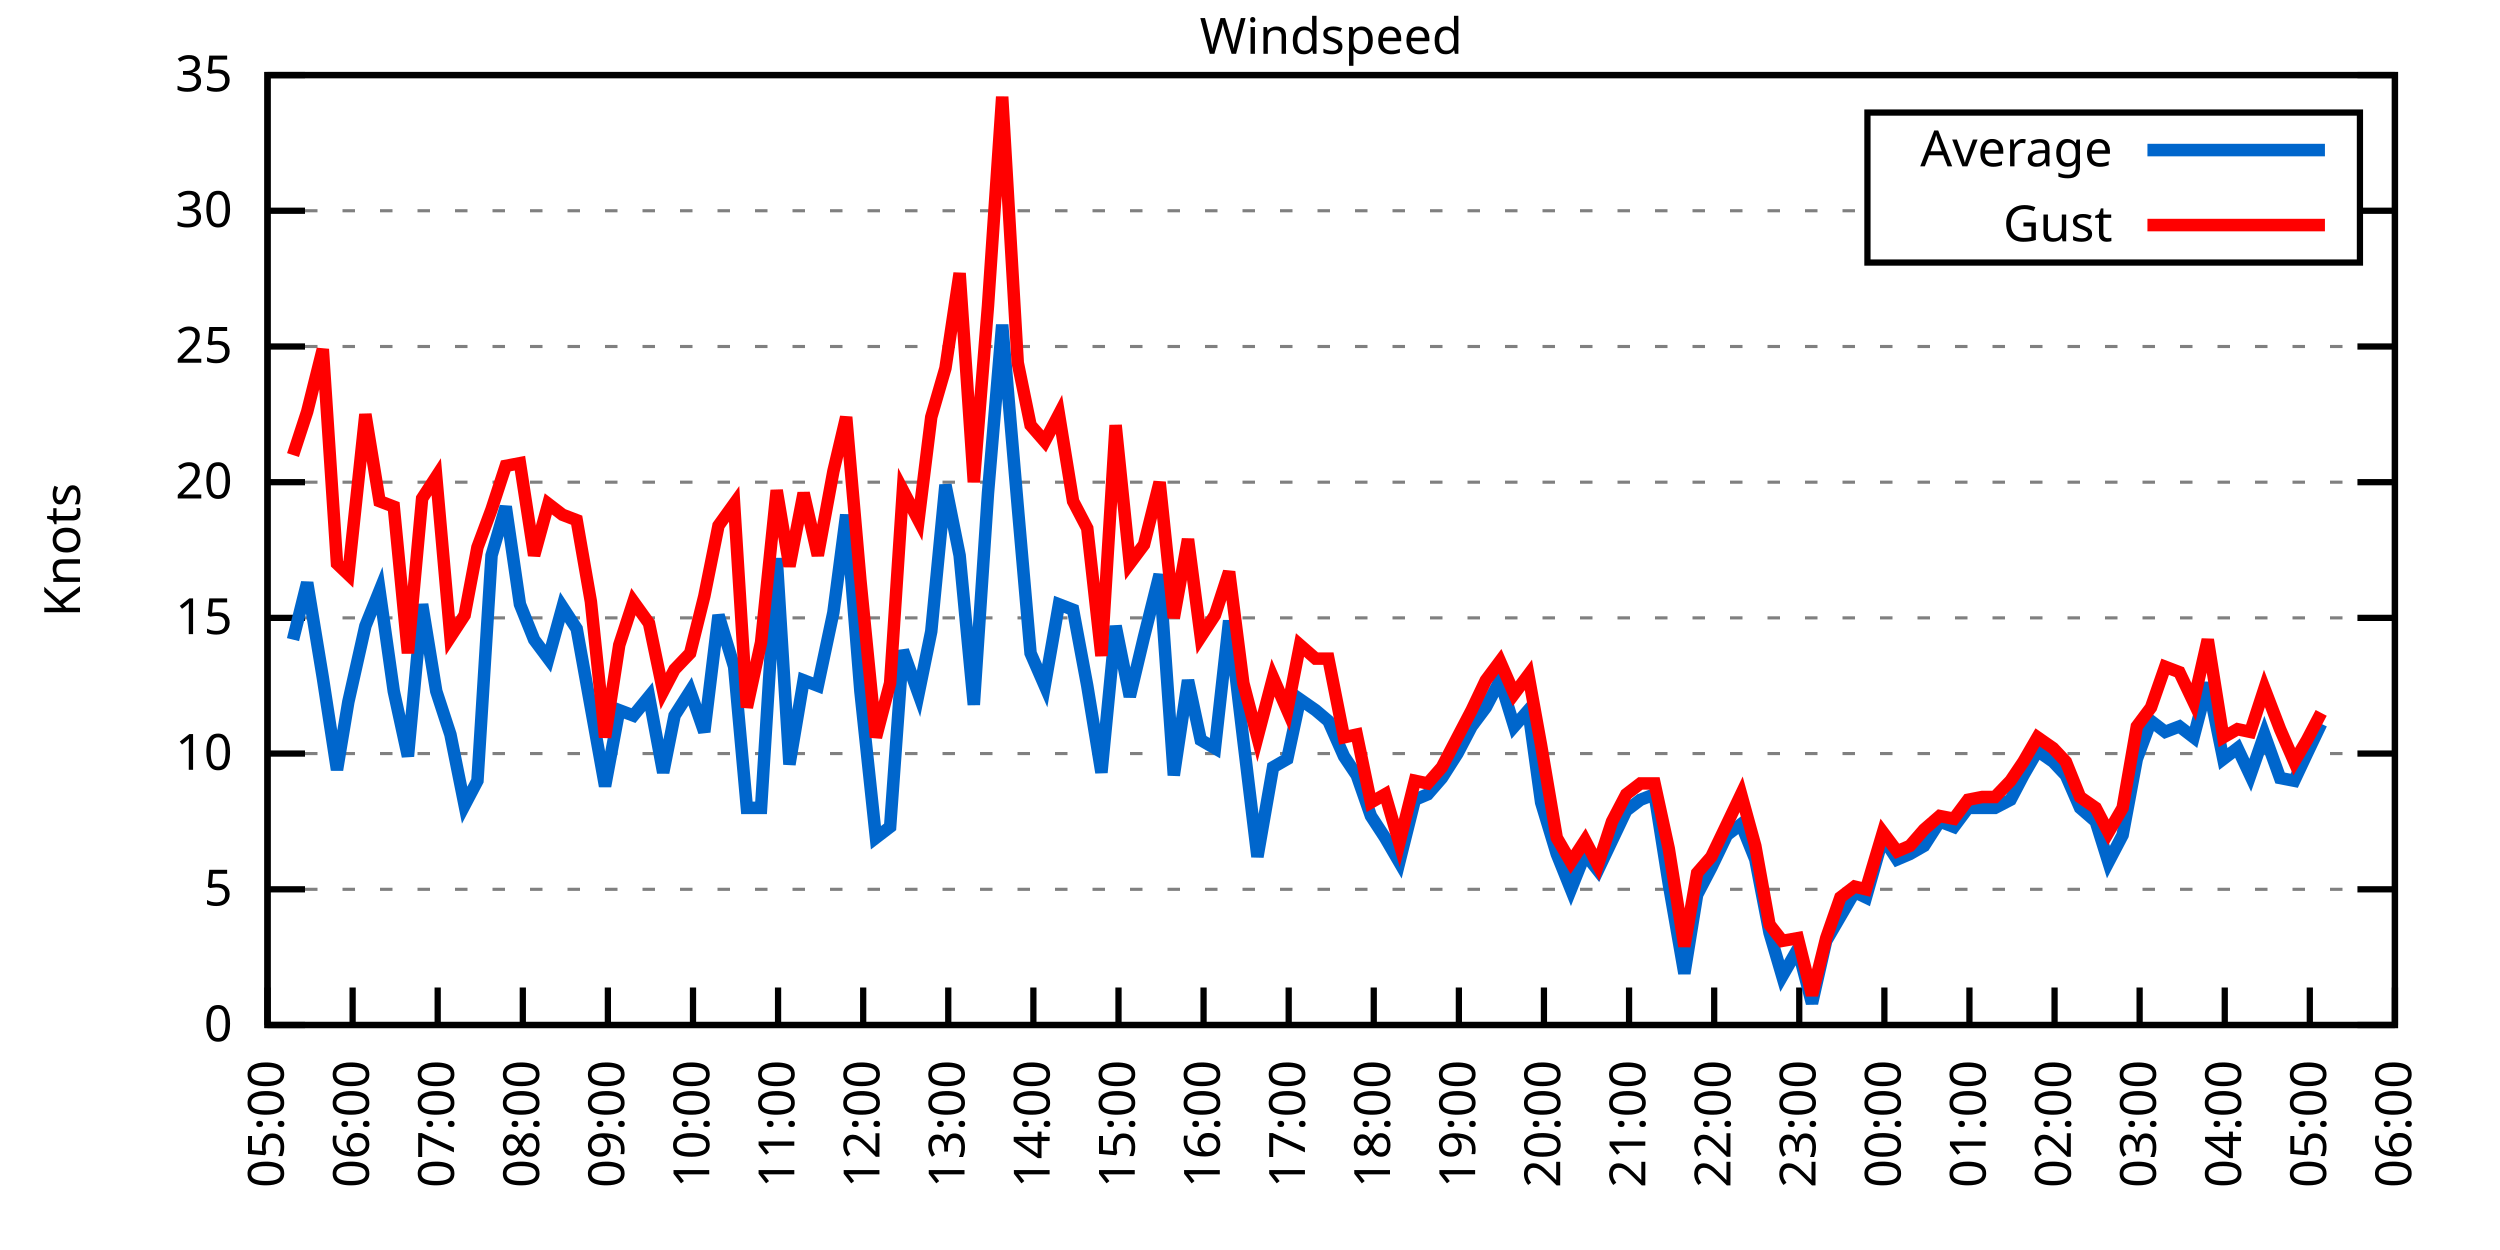
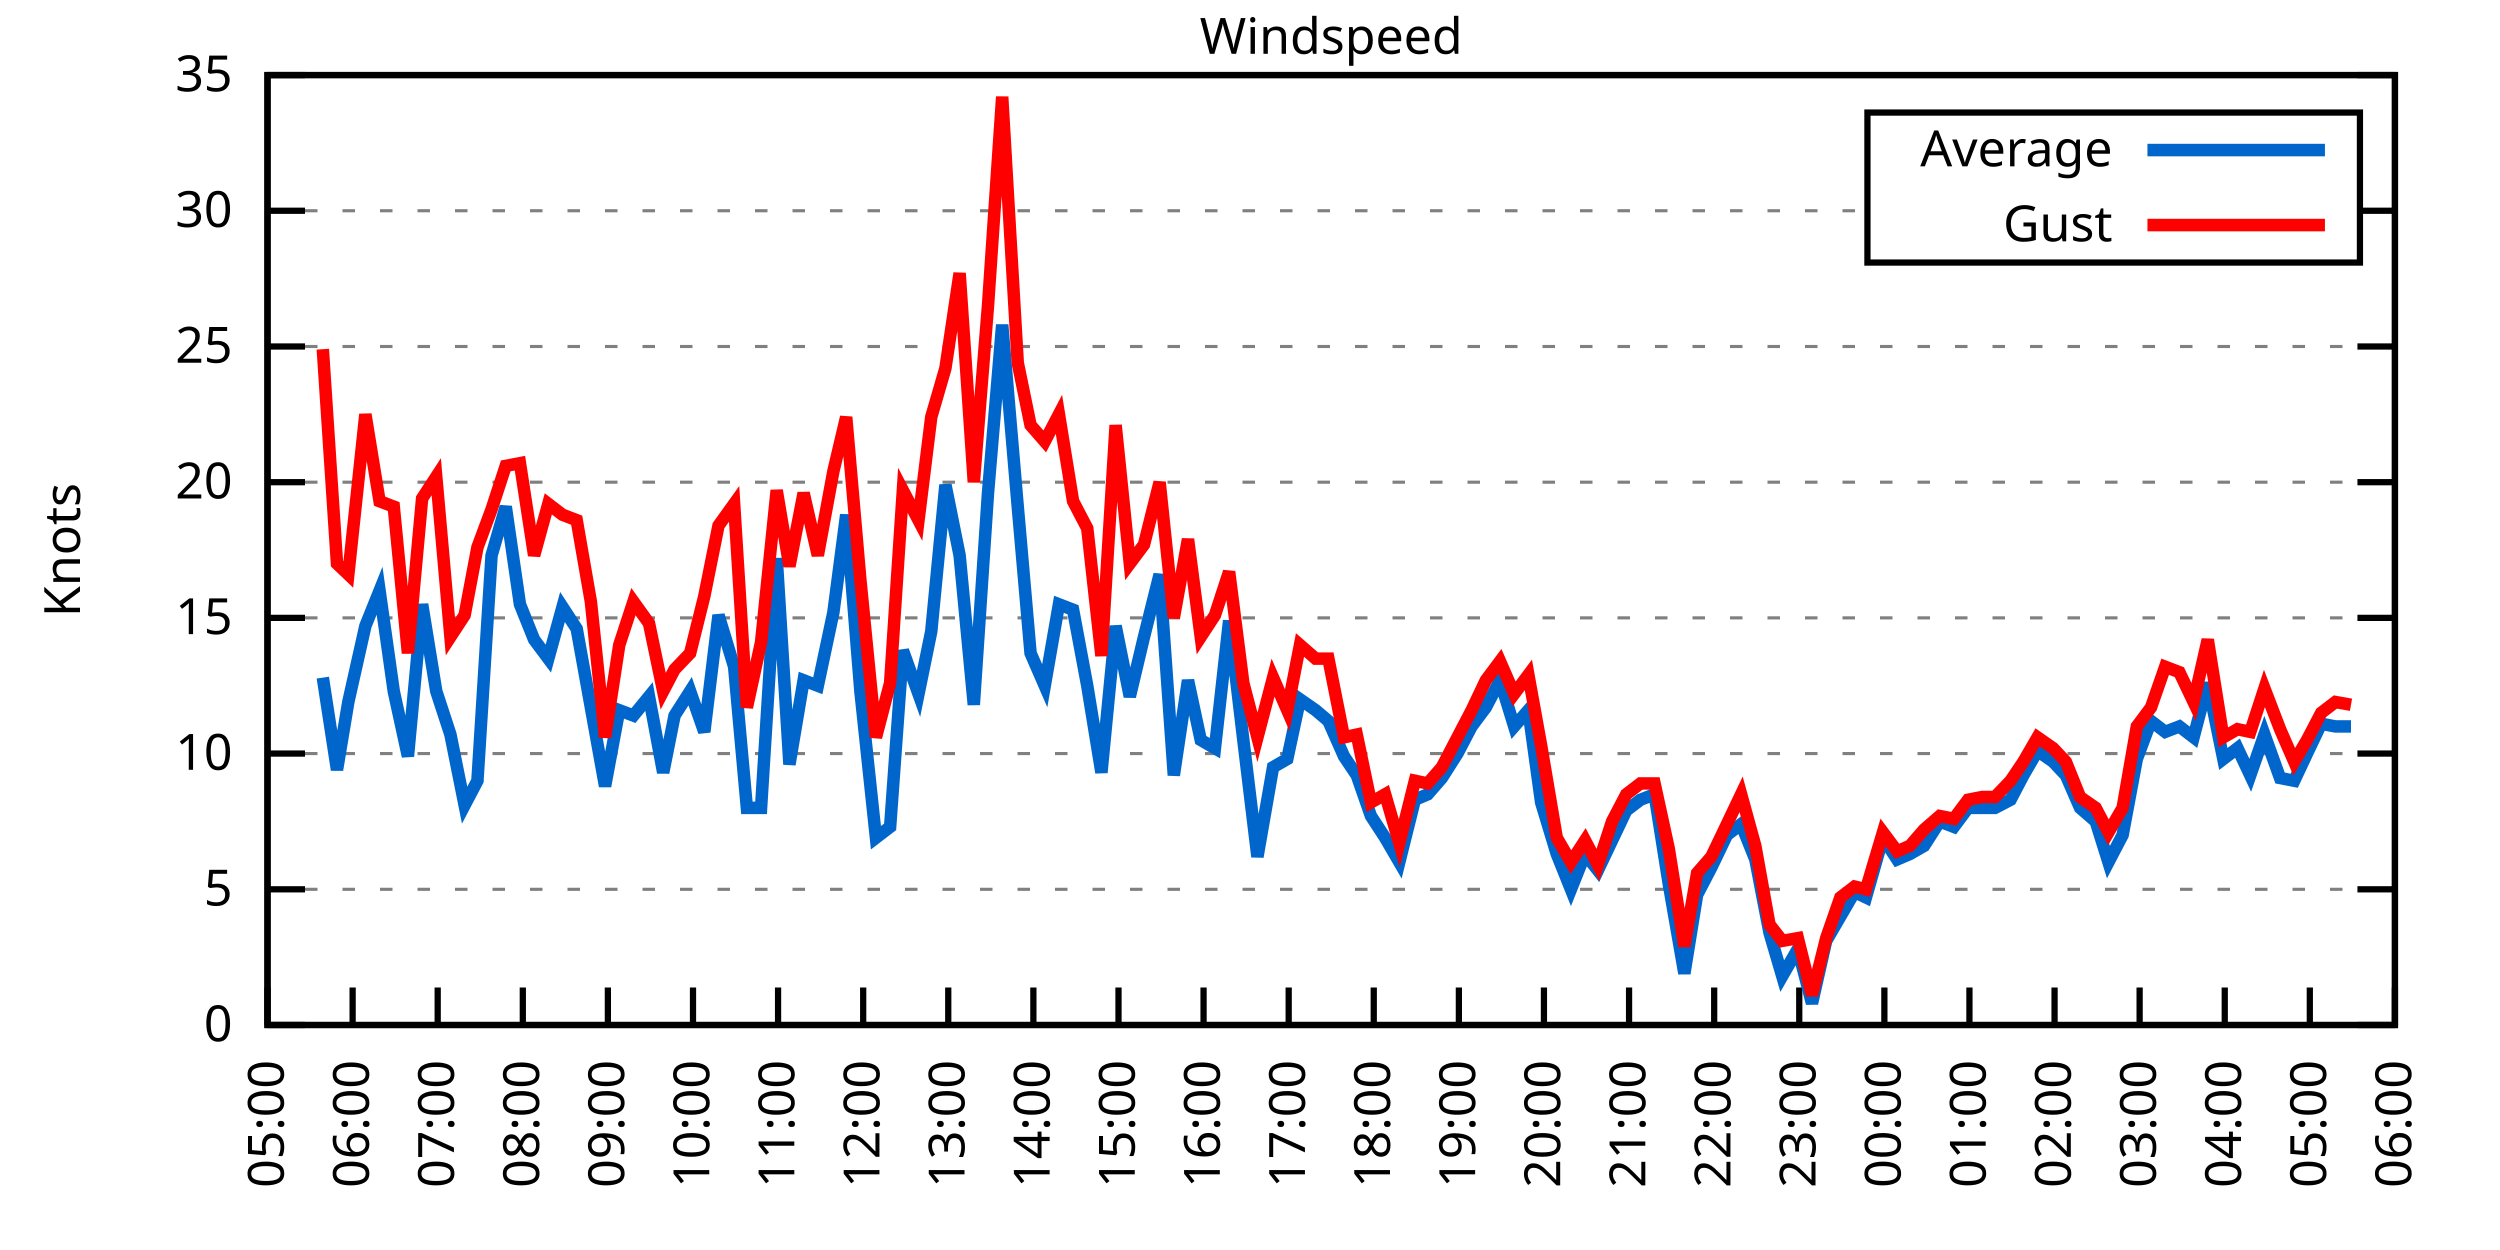
<svg xmlns="http://www.w3.org/2000/svg" xmlns:xlink="http://www.w3.org/1999/xlink" width="400" height="200" viewBox="0 0 400 200">
  <g id="gnuplot_canvas">
    <rect x="0" y="0" width="400" height="200" fill="none" />
    <defs>
      <circle id="gpDot" r="0.5" stroke-width="0.5" stroke="currentColor" />
      <path id="gpPt0" stroke-width="0.333" stroke="currentColor" d="M-1,0 h2 M0,-1 v2" />
      <path id="gpPt1" stroke-width="0.333" stroke="currentColor" d="M-1,-1 L1,1 M1,-1 L-1,1" />
      <path id="gpPt2" stroke-width="0.333" stroke="currentColor" d="M-1,0 L1,0 M0,-1 L0,1 M-1,-1 L1,1 M-1,1 L1,-1" />
      <rect id="gpPt3" stroke-width="0.333" stroke="currentColor" x="-1" y="-1" width="2" height="2" />
      <rect id="gpPt4" stroke-width="0.333" stroke="currentColor" fill="currentColor" x="-1" y="-1" width="2" height="2" />
      <circle id="gpPt5" stroke-width="0.333" stroke="currentColor" cx="0" cy="0" r="1" />
      <use xlink:href="#gpPt5" id="gpPt6" fill="currentColor" stroke="none" />
      <path id="gpPt7" stroke-width="0.333" stroke="currentColor" d="M0,-1.33 L-1.33,0.67 L1.33,0.67 z" />
      <use xlink:href="#gpPt7" id="gpPt8" fill="currentColor" stroke="none" />
      <use xlink:href="#gpPt7" id="gpPt9" stroke="currentColor" transform="rotate(180)" />
      <use xlink:href="#gpPt9" id="gpPt10" fill="currentColor" stroke="none" />
      <use xlink:href="#gpPt3" id="gpPt11" stroke="currentColor" transform="rotate(45)" />
      <use xlink:href="#gpPt11" id="gpPt12" fill="currentColor" stroke="none" />
      <path id="gpPt13" stroke-width="0.333" stroke="currentColor" d="M0,1.330 L1.265,0.411 L0.782,-1.067 L-0.782,-1.076 L-1.265,0.411 z" />
      <use xlink:href="#gpPt13" id="gpPt14" fill="currentColor" stroke="none" />
      <filter id="textbox" filterUnits="objectBoundingBox" x="0" y="0" height="1" width="1">
        <feFlood flood-color="white" flood-opacity="1" result="bgnd" />
        <feComposite in="SourceGraphic" in2="bgnd" operator="atop" />
      </filter>
      <filter id="greybox" filterUnits="objectBoundingBox" x="0" y="0" height="1" width="1">
        <feFlood flood-color="lightgrey" flood-opacity="1" result="grey" />
        <feComposite in="SourceGraphic" in2="grey" operator="atop" />
      </filter>
    </defs>
    <g fill="none" color="white" stroke="currentColor" stroke-width="1.00" stroke-linecap="butt" stroke-linejoin="miter">
</g>
    <g fill="none" color="black" stroke="currentColor" stroke-width="1.00" stroke-linecap="butt" stroke-linejoin="miter">
      <g stroke="none" shape-rendering="crispEdges">
        <polygon fill="rgb(255, 255, 255)" points="42.80,164.00 383.18,164.00 383.18,12.02 42.80,12.02 " />
      </g>
    </g>
    <g fill="none" color="black" stroke="currentColor" stroke-width="1.00" stroke-linecap="butt" stroke-linejoin="miter">
</g>
    <g fill="none" color="black" stroke="black" stroke-width="0.50" stroke-linecap="butt" stroke-linejoin="miter">
</g>
    <g fill="none" color="gray" stroke="currentColor" stroke-width="0.50" stroke-linecap="butt" stroke-linejoin="miter">
      <path stroke="gray" stroke-dasharray="2,4" class="gridline" d="M42.80,164.00 L383.19,164.00  " />
    </g>
    <g fill="none" color="gray" stroke="gray" stroke-width="1.00" stroke-linecap="butt" stroke-linejoin="miter">
</g>
    <g fill="none" color="black" stroke="currentColor" stroke-width="1.00" stroke-linecap="butt" stroke-linejoin="miter">
      <path stroke="black" d="M42.80,164.00 L48.80,164.00 M383.19,164.00 L377.19,164.00  " />
      <g transform="translate(37.20,166.60)" stroke="none" fill="black" font-family="Sans" font-size="8.00" text-anchor="end">
        <text>
          <tspan font-family="Sans"> 0</tspan>
        </text>
      </g>
    </g>
    <g fill="none" color="black" stroke="currentColor" stroke-width="1.00" stroke-linecap="butt" stroke-linejoin="miter">
</g>
    <g fill="none" color="black" stroke="black" stroke-width="0.50" stroke-linecap="butt" stroke-linejoin="miter">
</g>
    <g fill="none" color="gray" stroke="currentColor" stroke-width="0.50" stroke-linecap="butt" stroke-linejoin="miter">
      <path stroke="gray" stroke-dasharray="2,4" class="gridline" d="M42.80,142.29 L383.19,142.29  " />
    </g>
    <g fill="none" color="gray" stroke="gray" stroke-width="1.00" stroke-linecap="butt" stroke-linejoin="miter">
</g>
    <g fill="none" color="black" stroke="currentColor" stroke-width="1.00" stroke-linecap="butt" stroke-linejoin="miter">
      <path stroke="black" d="M42.80,142.29 L48.80,142.29 M383.19,142.29 L377.19,142.29  " />
      <g transform="translate(37.20,144.89)" stroke="none" fill="black" font-family="Sans" font-size="8.00" text-anchor="end">
        <text>
          <tspan font-family="Sans"> 5</tspan>
        </text>
      </g>
    </g>
    <g fill="none" color="black" stroke="currentColor" stroke-width="1.00" stroke-linecap="butt" stroke-linejoin="miter">
</g>
    <g fill="none" color="black" stroke="black" stroke-width="0.50" stroke-linecap="butt" stroke-linejoin="miter">
</g>
    <g fill="none" color="gray" stroke="currentColor" stroke-width="0.50" stroke-linecap="butt" stroke-linejoin="miter">
      <path stroke="gray" stroke-dasharray="2,4" class="gridline" d="M42.80,120.57 L383.19,120.57  " />
    </g>
    <g fill="none" color="gray" stroke="gray" stroke-width="1.00" stroke-linecap="butt" stroke-linejoin="miter">
</g>
    <g fill="none" color="black" stroke="currentColor" stroke-width="1.00" stroke-linecap="butt" stroke-linejoin="miter">
      <path stroke="black" d="M42.80,120.57 L48.80,120.57 M383.19,120.57 L377.19,120.57  " />
      <g transform="translate(37.20,123.17)" stroke="none" fill="black" font-family="Sans" font-size="8.00" text-anchor="end">
        <text>
          <tspan font-family="Sans"> 10</tspan>
        </text>
      </g>
    </g>
    <g fill="none" color="black" stroke="currentColor" stroke-width="1.00" stroke-linecap="butt" stroke-linejoin="miter">
</g>
    <g fill="none" color="black" stroke="black" stroke-width="0.50" stroke-linecap="butt" stroke-linejoin="miter">
</g>
    <g fill="none" color="gray" stroke="currentColor" stroke-width="0.50" stroke-linecap="butt" stroke-linejoin="miter">
      <path stroke="gray" stroke-dasharray="2,4" class="gridline" d="M42.80,98.86 L383.19,98.86  " />
    </g>
    <g fill="none" color="gray" stroke="gray" stroke-width="1.00" stroke-linecap="butt" stroke-linejoin="miter">
</g>
    <g fill="none" color="black" stroke="currentColor" stroke-width="1.00" stroke-linecap="butt" stroke-linejoin="miter">
      <path stroke="black" d="M42.80,98.86 L48.80,98.86 M383.19,98.86 L377.19,98.86  " />
      <g transform="translate(37.20,101.46)" stroke="none" fill="black" font-family="Sans" font-size="8.00" text-anchor="end">
        <text>
          <tspan font-family="Sans"> 15</tspan>
        </text>
      </g>
    </g>
    <g fill="none" color="black" stroke="currentColor" stroke-width="1.00" stroke-linecap="butt" stroke-linejoin="miter">
</g>
    <g fill="none" color="black" stroke="black" stroke-width="0.50" stroke-linecap="butt" stroke-linejoin="miter">
</g>
    <g fill="none" color="gray" stroke="currentColor" stroke-width="0.50" stroke-linecap="butt" stroke-linejoin="miter">
      <path stroke="gray" stroke-dasharray="2,4" class="gridline" d="M42.80,77.15 L383.19,77.15  " />
    </g>
    <g fill="none" color="gray" stroke="gray" stroke-width="1.00" stroke-linecap="butt" stroke-linejoin="miter">
</g>
    <g fill="none" color="black" stroke="currentColor" stroke-width="1.00" stroke-linecap="butt" stroke-linejoin="miter">
      <path stroke="black" d="M42.80,77.15 L48.80,77.15 M383.19,77.15 L377.19,77.15  " />
      <g transform="translate(37.20,79.75)" stroke="none" fill="black" font-family="Sans" font-size="8.00" text-anchor="end">
        <text>
          <tspan font-family="Sans"> 20</tspan>
        </text>
      </g>
    </g>
    <g fill="none" color="black" stroke="currentColor" stroke-width="1.00" stroke-linecap="butt" stroke-linejoin="miter">
</g>
    <g fill="none" color="black" stroke="black" stroke-width="0.50" stroke-linecap="butt" stroke-linejoin="miter">
</g>
    <g fill="none" color="gray" stroke="currentColor" stroke-width="0.50" stroke-linecap="butt" stroke-linejoin="miter">
      <path stroke="gray" stroke-dasharray="2,4" class="gridline" d="M42.80,55.44 L383.19,55.44  " />
    </g>
    <g fill="none" color="gray" stroke="gray" stroke-width="1.00" stroke-linecap="butt" stroke-linejoin="miter">
</g>
    <g fill="none" color="black" stroke="currentColor" stroke-width="1.00" stroke-linecap="butt" stroke-linejoin="miter">
      <path stroke="black" d="M42.80,55.44 L48.80,55.44 M383.19,55.44 L377.19,55.44  " />
      <g transform="translate(37.20,58.04)" stroke="none" fill="black" font-family="Sans" font-size="8.00" text-anchor="end">
        <text>
          <tspan font-family="Sans"> 25</tspan>
        </text>
      </g>
    </g>
    <g fill="none" color="black" stroke="currentColor" stroke-width="1.00" stroke-linecap="butt" stroke-linejoin="miter">
</g>
    <g fill="none" color="black" stroke="black" stroke-width="0.50" stroke-linecap="butt" stroke-linejoin="miter">
</g>
    <g fill="none" color="gray" stroke="currentColor" stroke-width="0.50" stroke-linecap="butt" stroke-linejoin="miter">
      <path stroke="gray" stroke-dasharray="2,4" class="gridline" d="M42.80,33.72 L298.79,33.72 M377.59,33.72 L383.19,33.72  " />
    </g>
    <g fill="none" color="gray" stroke="gray" stroke-width="1.00" stroke-linecap="butt" stroke-linejoin="miter">
</g>
    <g fill="none" color="black" stroke="currentColor" stroke-width="1.00" stroke-linecap="butt" stroke-linejoin="miter">
      <path stroke="black" d="M42.80,33.72 L48.80,33.72 M383.19,33.72 L377.19,33.72  " />
      <g transform="translate(37.20,36.32)" stroke="none" fill="black" font-family="Sans" font-size="8.00" text-anchor="end">
        <text>
          <tspan font-family="Sans"> 30</tspan>
        </text>
      </g>
    </g>
    <g fill="none" color="black" stroke="currentColor" stroke-width="1.00" stroke-linecap="butt" stroke-linejoin="miter">
</g>
    <g fill="none" color="black" stroke="black" stroke-width="0.50" stroke-linecap="butt" stroke-linejoin="miter">
</g>
    <g fill="none" color="gray" stroke="currentColor" stroke-width="0.50" stroke-linecap="butt" stroke-linejoin="miter">
      <path stroke="gray" stroke-dasharray="2,4" class="gridline" d="M42.80,12.01 L383.19,12.01  " />
    </g>
    <g fill="none" color="gray" stroke="gray" stroke-width="1.00" stroke-linecap="butt" stroke-linejoin="miter">
</g>
    <g fill="none" color="black" stroke="currentColor" stroke-width="1.00" stroke-linecap="butt" stroke-linejoin="miter">
      <path stroke="black" d="M42.80,12.01 L48.80,12.01 M383.19,12.01 L377.19,12.01  " />
      <g transform="translate(37.20,14.61)" stroke="none" fill="black" font-family="Sans" font-size="8.00" text-anchor="end">
        <text>
          <tspan font-family="Sans"> 35</tspan>
        </text>
      </g>
    </g>
    <g fill="none" color="black" stroke="currentColor" stroke-width="1.00" stroke-linecap="butt" stroke-linejoin="miter">
      <path stroke="black" d="M42.80,164.00 L42.80,158.00  " />
      <g transform="translate(45.40,169.60) rotate(270.00)" stroke="none" fill="black" font-family="Sans" font-size="8.00" text-anchor="end">
        <text>
          <tspan font-family="Sans">05:00</tspan>
        </text>
      </g>
    </g>
    <g fill="none" color="black" stroke="currentColor" stroke-width="1.00" stroke-linecap="butt" stroke-linejoin="miter">
      <path stroke="black" d="M56.42,164.00 L56.42,158.00  " />
      <g transform="translate(59.02,169.60) rotate(270.00)" stroke="none" fill="black" font-family="Sans" font-size="8.00" text-anchor="end">
        <text>
          <tspan font-family="Sans">06:00</tspan>
        </text>
      </g>
    </g>
    <g fill="none" color="black" stroke="currentColor" stroke-width="1.00" stroke-linecap="butt" stroke-linejoin="miter">
      <path stroke="black" d="M70.03,164.00 L70.03,158.00  " />
      <g transform="translate(72.63,169.60) rotate(270.00)" stroke="none" fill="black" font-family="Sans" font-size="8.00" text-anchor="end">
        <text>
          <tspan font-family="Sans">07:00</tspan>
        </text>
      </g>
    </g>
    <g fill="none" color="black" stroke="currentColor" stroke-width="1.00" stroke-linecap="butt" stroke-linejoin="miter">
      <path stroke="black" d="M83.65,164.00 L83.65,158.00  " />
      <g transform="translate(86.25,169.60) rotate(270.00)" stroke="none" fill="black" font-family="Sans" font-size="8.00" text-anchor="end">
        <text>
          <tspan font-family="Sans">08:00</tspan>
        </text>
      </g>
    </g>
    <g fill="none" color="black" stroke="currentColor" stroke-width="1.00" stroke-linecap="butt" stroke-linejoin="miter">
      <path stroke="black" d="M97.26,164.00 L97.26,158.00  " />
      <g transform="translate(99.86,169.60) rotate(270.00)" stroke="none" fill="black" font-family="Sans" font-size="8.00" text-anchor="end">
        <text>
          <tspan font-family="Sans">09:00</tspan>
        </text>
      </g>
    </g>
    <g fill="none" color="black" stroke="currentColor" stroke-width="1.00" stroke-linecap="butt" stroke-linejoin="miter">
      <path stroke="black" d="M110.88,164.00 L110.88,158.00  " />
      <g transform="translate(113.48,169.60) rotate(270.00)" stroke="none" fill="black" font-family="Sans" font-size="8.00" text-anchor="end">
        <text>
          <tspan font-family="Sans">10:00</tspan>
        </text>
      </g>
    </g>
    <g fill="none" color="black" stroke="currentColor" stroke-width="1.00" stroke-linecap="butt" stroke-linejoin="miter">
      <path stroke="black" d="M124.49,164.00 L124.49,158.00  " />
      <g transform="translate(127.09,169.60) rotate(270.00)" stroke="none" fill="black" font-family="Sans" font-size="8.00" text-anchor="end">
        <text>
          <tspan font-family="Sans">11:00</tspan>
        </text>
      </g>
    </g>
    <g fill="none" color="black" stroke="currentColor" stroke-width="1.00" stroke-linecap="butt" stroke-linejoin="miter">
      <path stroke="black" d="M138.11,164.00 L138.11,158.00  " />
      <g transform="translate(140.71,169.60) rotate(270.00)" stroke="none" fill="black" font-family="Sans" font-size="8.00" text-anchor="end">
        <text>
          <tspan font-family="Sans">12:00</tspan>
        </text>
      </g>
    </g>
    <g fill="none" color="black" stroke="currentColor" stroke-width="1.00" stroke-linecap="butt" stroke-linejoin="miter">
      <path stroke="black" d="M151.72,164.00 L151.72,158.00  " />
      <g transform="translate(154.32,169.60) rotate(270.00)" stroke="none" fill="black" font-family="Sans" font-size="8.00" text-anchor="end">
        <text>
          <tspan font-family="Sans">13:00</tspan>
        </text>
      </g>
    </g>
    <g fill="none" color="black" stroke="currentColor" stroke-width="1.00" stroke-linecap="butt" stroke-linejoin="miter">
      <path stroke="black" d="M165.34,164.00 L165.34,158.00  " />
      <g transform="translate(167.94,169.60) rotate(270.00)" stroke="none" fill="black" font-family="Sans" font-size="8.00" text-anchor="end">
        <text>
          <tspan font-family="Sans">14:00</tspan>
        </text>
      </g>
    </g>
    <g fill="none" color="black" stroke="currentColor" stroke-width="1.00" stroke-linecap="butt" stroke-linejoin="miter">
      <path stroke="black" d="M178.96,164.00 L178.96,158.00  " />
      <g transform="translate(181.56,169.60) rotate(270.00)" stroke="none" fill="black" font-family="Sans" font-size="8.00" text-anchor="end">
        <text>
          <tspan font-family="Sans">15:00</tspan>
        </text>
      </g>
    </g>
    <g fill="none" color="black" stroke="currentColor" stroke-width="1.00" stroke-linecap="butt" stroke-linejoin="miter">
      <path stroke="black" d="M192.57,164.00 L192.57,158.00  " />
      <g transform="translate(195.17,169.60) rotate(270.00)" stroke="none" fill="black" font-family="Sans" font-size="8.00" text-anchor="end">
        <text>
          <tspan font-family="Sans">16:00</tspan>
        </text>
      </g>
    </g>
    <g fill="none" color="black" stroke="currentColor" stroke-width="1.00" stroke-linecap="butt" stroke-linejoin="miter">
      <path stroke="black" d="M206.19,164.00 L206.19,158.00  " />
      <g transform="translate(208.79,169.60) rotate(270.00)" stroke="none" fill="black" font-family="Sans" font-size="8.00" text-anchor="end">
        <text>
          <tspan font-family="Sans">17:00</tspan>
        </text>
      </g>
    </g>
    <g fill="none" color="black" stroke="currentColor" stroke-width="1.00" stroke-linecap="butt" stroke-linejoin="miter">
      <path stroke="black" d="M219.80,164.00 L219.80,158.00  " />
      <g transform="translate(222.40,169.60) rotate(270.00)" stroke="none" fill="black" font-family="Sans" font-size="8.00" text-anchor="end">
        <text>
          <tspan font-family="Sans">18:00</tspan>
        </text>
      </g>
    </g>
    <g fill="none" color="black" stroke="currentColor" stroke-width="1.00" stroke-linecap="butt" stroke-linejoin="miter">
      <path stroke="black" d="M233.42,164.00 L233.42,158.00  " />
      <g transform="translate(236.02,169.60) rotate(270.00)" stroke="none" fill="black" font-family="Sans" font-size="8.00" text-anchor="end">
        <text>
          <tspan font-family="Sans">19:00</tspan>
        </text>
      </g>
    </g>
    <g fill="none" color="black" stroke="currentColor" stroke-width="1.00" stroke-linecap="butt" stroke-linejoin="miter">
      <path stroke="black" d="M247.03,164.00 L247.03,158.00  " />
      <g transform="translate(249.63,169.60) rotate(270.00)" stroke="none" fill="black" font-family="Sans" font-size="8.00" text-anchor="end">
        <text>
          <tspan font-family="Sans">20:00</tspan>
        </text>
      </g>
    </g>
    <g fill="none" color="black" stroke="currentColor" stroke-width="1.00" stroke-linecap="butt" stroke-linejoin="miter">
      <path stroke="black" d="M260.65,164.00 L260.65,158.00  " />
      <g transform="translate(263.25,169.60) rotate(270.00)" stroke="none" fill="black" font-family="Sans" font-size="8.00" text-anchor="end">
        <text>
          <tspan font-family="Sans">21:00</tspan>
        </text>
      </g>
    </g>
    <g fill="none" color="black" stroke="currentColor" stroke-width="1.00" stroke-linecap="butt" stroke-linejoin="miter">
      <path stroke="black" d="M274.27,164.00 L274.27,158.00  " />
      <g transform="translate(276.87,169.60) rotate(270.00)" stroke="none" fill="black" font-family="Sans" font-size="8.00" text-anchor="end">
        <text>
          <tspan font-family="Sans">22:00</tspan>
        </text>
      </g>
    </g>
    <g fill="none" color="black" stroke="currentColor" stroke-width="1.00" stroke-linecap="butt" stroke-linejoin="miter">
      <path stroke="black" d="M287.88,164.00 L287.88,158.00  " />
      <g transform="translate(290.48,169.60) rotate(270.00)" stroke="none" fill="black" font-family="Sans" font-size="8.00" text-anchor="end">
        <text>
          <tspan font-family="Sans">23:00</tspan>
        </text>
      </g>
    </g>
    <g fill="none" color="black" stroke="currentColor" stroke-width="1.00" stroke-linecap="butt" stroke-linejoin="miter">
      <path stroke="black" d="M301.50,164.00 L301.50,158.00  " />
      <g transform="translate(304.10,169.60) rotate(270.00)" stroke="none" fill="black" font-family="Sans" font-size="8.00" text-anchor="end">
        <text>
          <tspan font-family="Sans">00:00</tspan>
        </text>
      </g>
    </g>
    <g fill="none" color="black" stroke="currentColor" stroke-width="1.00" stroke-linecap="butt" stroke-linejoin="miter">
      <path stroke="black" d="M315.11,164.00 L315.11,158.00  " />
      <g transform="translate(317.71,169.60) rotate(270.00)" stroke="none" fill="black" font-family="Sans" font-size="8.00" text-anchor="end">
        <text>
          <tspan font-family="Sans">01:00</tspan>
        </text>
      </g>
    </g>
    <g fill="none" color="black" stroke="currentColor" stroke-width="1.00" stroke-linecap="butt" stroke-linejoin="miter">
      <path stroke="black" d="M328.73,164.00 L328.73,158.00  " />
      <g transform="translate(331.33,169.60) rotate(270.00)" stroke="none" fill="black" font-family="Sans" font-size="8.00" text-anchor="end">
        <text>
          <tspan font-family="Sans">02:00</tspan>
        </text>
      </g>
    </g>
    <g fill="none" color="black" stroke="currentColor" stroke-width="1.00" stroke-linecap="butt" stroke-linejoin="miter">
      <path stroke="black" d="M342.34,164.00 L342.34,158.00  " />
      <g transform="translate(344.94,169.60) rotate(270.00)" stroke="none" fill="black" font-family="Sans" font-size="8.00" text-anchor="end">
        <text>
          <tspan font-family="Sans">03:00</tspan>
        </text>
      </g>
    </g>
    <g fill="none" color="black" stroke="currentColor" stroke-width="1.00" stroke-linecap="butt" stroke-linejoin="miter">
      <path stroke="black" d="M355.96,164.00 L355.96,158.00  " />
      <g transform="translate(358.56,169.60) rotate(270.00)" stroke="none" fill="black" font-family="Sans" font-size="8.00" text-anchor="end">
        <text>
          <tspan font-family="Sans">04:00</tspan>
        </text>
      </g>
    </g>
    <g fill="none" color="black" stroke="currentColor" stroke-width="1.00" stroke-linecap="butt" stroke-linejoin="miter">
      <path stroke="black" d="M369.57,164.00 L369.57,158.00  " />
      <g transform="translate(372.17,169.60) rotate(270.00)" stroke="none" fill="black" font-family="Sans" font-size="8.00" text-anchor="end">
        <text>
          <tspan font-family="Sans">05:00</tspan>
        </text>
      </g>
    </g>
    <g fill="none" color="black" stroke="currentColor" stroke-width="1.00" stroke-linecap="butt" stroke-linejoin="miter">
      <path stroke="black" d="M383.19,164.00 L383.19,158.00  " />
      <g transform="translate(385.79,169.60) rotate(270.00)" stroke="none" fill="black" font-family="Sans" font-size="8.00" text-anchor="end">
        <text>
          <tspan font-family="Sans">06:00</tspan>
        </text>
      </g>
    </g>
    <g fill="none" color="black" stroke="currentColor" stroke-width="1.00" stroke-linecap="butt" stroke-linejoin="miter">
</g>
    <g fill="none" color="black" stroke="currentColor" stroke-width="1.00" stroke-linecap="butt" stroke-linejoin="miter">
      <path stroke="black" d="M42.80,12.01 L42.80,164.00 L383.19,164.00 L383.19,12.01 L42.80,12.01 Z  " />
    </g>
    <g fill="none" color="black" stroke="currentColor" stroke-width="1.00" stroke-linecap="butt" stroke-linejoin="miter">
</g>
    <g fill="none" color="black" stroke="currentColor" stroke-width="1.00" stroke-linecap="butt" stroke-linejoin="miter">
      <path stroke="black" d="M298.79,42.01 L298.79,18.01 L377.59,18.01 L377.59,42.01 L298.79,42.01 Z  " />
    </g>
    <g id="Windspeed_plot_1">
      <g fill="none" color="white" stroke="black" stroke-width="2.00" stroke-linecap="butt" stroke-linejoin="miter">
</g>
      <g fill="none" color="black" stroke="currentColor" stroke-width="2.00" stroke-linecap="butt" stroke-linejoin="miter">
        <g transform="translate(337.99,26.61)" stroke="none" fill="black" font-family="Sans" font-size="8.00" text-anchor="end">
          <text>
            <tspan font-family="Sans">Average</tspan>
          </text>
        </g>
      </g>
      <g fill="none" color="black" stroke="currentColor" stroke-width="2.00" stroke-linecap="butt" stroke-linejoin="miter">
-         <path stroke="rgb(  0, 102, 204)" d="M343.59,24.01 L371.99,24.01 M46.88,102.34 L49.15,93.22 L51.65,108.42 L53.92,123.18 L55.73,112.32 L58.46,100.16   L60.73,94.52 L63.00,110.59 L65.27,121.01 L67.54,96.69 L69.80,110.59 L72.07,117.53 L74.34,128.83 L76.39,124.92   L78.65,88.87 L80.92,81.06 L83.19,96.69 L85.46,102.34 L87.73,105.38 L90.00,97.12 L92.27,100.60 L94.54,113.19   L96.81,125.79 L99.08,113.63 L101.35,114.49 L103.84,111.45 L106.11,123.61 L107.93,114.49 L110.42,110.59 L112.69,117.10   L114.96,98.43 L117.46,106.68 L119.50,129.26 L121.77,129.26 L124.27,89.31 L126.31,122.31 L128.58,108.85 L130.85,109.72   L133.34,97.99 L135.39,82.36 L137.66,110.59 L140.15,134.04 L142.42,132.30 L144.46,104.07 L146.96,111.02 L149.00,101.03   L151.27,77.58 L153.54,88.87 L155.81,112.76 L158.08,78.89 L160.35,51.96 L162.84,81.06 L164.89,104.51 L167.16,109.72   L169.43,96.69 L171.69,97.56 L173.96,109.72 L176.23,123.61 L178.50,100.16 L180.77,111.45 L183.04,101.90 L185.54,91.91   L187.81,124.05 L190.08,108.85 L192.12,118.40 L194.39,119.71 L196.66,99.30 L198.93,118.40 L201.19,137.08 L203.69,122.75   L205.96,121.44 L208.00,111.89 L210.50,113.63 L212.54,115.36 L215.04,121.01 L217.08,124.05 L219.35,130.56 L221.62,134.04   L223.89,137.94 L226.38,127.96 L228.43,127.09 L230.70,124.48 L233.19,120.57 L235.46,116.23 L237.73,113.19 L240.00,108.85   L242.27,116.23 L244.54,113.63 L246.58,128.39 L249.08,136.64 L251.35,142.29 L253.61,136.64 L255.66,139.25 L257.93,134.47   L260.20,129.69 L262.47,127.96 L264.73,127.09 L267.00,141.42 L269.50,155.75 L271.54,143.16 L273.81,138.81 L276.31,133.60   L278.58,131.86 L280.85,137.51 L283.12,149.24 L285.16,156.18 L287.65,151.84 L289.92,160.53 L292.19,150.54 L294.46,146.63   L296.73,142.72 L298.55,143.59 L301.27,134.04 L303.54,137.51 L305.58,136.64 L307.85,135.34 L310.35,131.43 L312.62,132.30   L314.89,129.26 L317.15,129.26 L319.20,129.26 L321.69,127.96 L323.74,124.05 L326.00,120.14 L328.50,121.88 L330.54,124.05   L332.81,129.26 L335.31,131.43 L337.35,137.94 L339.62,133.60 L341.89,121.44 L344.16,115.36 L346.43,117.10 L348.70,116.23   L350.97,117.97 L353.24,109.28 L355.73,121.44 L358.00,119.71 L360.04,124.05 L362.31,117.53 L364.81,124.48 L367.08,124.92   L369.12,120.57 L371.39,115.80  " />
+         <path stroke="rgb(  0, 102, 204)" d="M343.59,24.01 L371.99,24.01 M51.65,108.42 L53.92,123.18 L55.73,112.32 L58.46,100.16 L60.73,94.52 L63.00,110.59   L65.27,121.01 L67.54,96.69 L69.80,110.59 L72.07,117.53 L74.34,128.83 L76.39,124.92 L78.65,88.87 L80.92,81.06   L83.19,96.69 L85.46,102.34 L87.73,105.38 L90.00,97.12 L92.27,100.60 L94.54,113.19 L96.81,125.79 L99.08,113.63   L101.35,114.49 L103.84,111.45 L106.11,123.61 L107.93,114.49 L110.42,110.59 L112.69,117.10 L114.96,98.43 L117.46,106.68   L119.50,129.26 L121.77,129.26 L124.27,89.31 L126.31,122.31 L128.58,108.85 L130.85,109.72 L133.34,97.99 L135.39,82.36   L137.66,110.59 L140.15,134.04 L142.42,132.30 L144.46,104.07 L146.96,111.02 L149.00,101.03 L151.27,77.58 L153.54,88.87   L155.81,112.76 L158.08,78.89 L160.35,51.96 L162.84,81.06 L164.89,104.51 L167.16,109.72 L169.43,96.69 L171.69,97.56   L173.96,109.72 L176.23,123.61 L178.50,100.16 L180.77,111.45 L183.04,101.90 L185.54,91.91 L187.81,124.05 L190.08,108.85   L192.12,118.40 L194.39,119.71 L196.66,99.30 L198.93,118.40 L201.19,137.08 L203.69,122.75 L205.96,121.44 L208.00,111.89   L210.50,113.63 L212.54,115.36 L215.04,121.01 L217.08,124.05 L219.35,130.56 L221.62,134.04 L223.89,137.94 L226.38,127.96   L228.43,127.09 L230.70,124.48 L233.19,120.57 L235.46,116.23 L237.73,113.19 L240.00,108.85 L242.27,116.23 L244.54,113.63   L246.58,128.39 L249.08,136.64 L251.35,142.29 L253.61,136.64 L255.66,139.25 L257.93,134.47 L260.20,129.69 L262.47,127.96   L264.73,127.09 L267.00,141.42 L269.50,155.75 L271.54,143.16 L273.81,138.81 L276.31,133.60 L278.58,131.86 L280.85,137.51   L283.12,149.24 L285.16,156.18 L287.65,151.84 L289.92,160.53 L292.19,150.54 L294.46,146.63 L296.73,142.72 L298.55,143.59   L301.27,134.04 L303.54,137.51 L305.58,136.64 L307.85,135.34 L310.35,131.43 L312.62,132.30 L314.89,129.26 L317.15,129.26   L319.20,129.26 L321.69,127.96 L323.74,124.05 L326.00,120.14 L328.50,121.88 L330.54,124.05 L332.81,129.26 L335.31,131.43   L337.35,137.94 L339.62,133.60 L341.89,121.44 L344.16,115.36 L346.43,117.10 L348.70,116.23 L350.97,117.97 L353.24,109.28   L355.73,121.44 L358.00,119.71 L360.04,124.05 L362.31,117.53 L364.81,124.48 L367.08,124.92 L369.12,120.57 L371.39,115.80   L373.66,116.23 L376.16,116.23  " />
      </g>
    </g>
    <g id="Windspeed_plot_2">
      <g fill="none" color="black" stroke="currentColor" stroke-width="2.00" stroke-linecap="butt" stroke-linejoin="miter">
        <g transform="translate(337.99,38.61)" stroke="none" fill="black" font-family="Sans" font-size="8.00" text-anchor="end">
          <text>
            <tspan font-family="Sans">Gust</tspan>
          </text>
        </g>
      </g>
      <g fill="none" color="black" stroke="currentColor" stroke-width="2.00" stroke-linecap="butt" stroke-linejoin="miter">
-         <path stroke="rgb(255,   0,   0)" d="M343.59,36.01 L371.99,36.01 M46.88,72.81 L49.15,65.86 L51.65,55.87 L53.92,90.18 L55.73,91.91 L58.46,66.29   L60.73,80.19 L63.00,81.06 L65.27,104.51 L67.54,79.75 L69.80,76.28 L72.07,101.90 L74.34,98.43 L76.39,87.57   L78.65,81.49 L80.92,74.54 L83.19,74.11 L85.46,88.87 L87.73,80.62 L90.00,82.36 L92.27,83.23 L94.54,96.26   L96.81,117.97 L99.08,103.20 L101.35,96.26 L103.84,99.73 L106.11,110.59 L107.93,107.11 L110.42,104.51 L112.69,95.39   L114.96,84.10 L117.46,80.62 L119.50,113.19 L121.77,102.77 L124.27,78.45 L126.31,90.61 L128.58,78.89 L130.85,88.87   L133.34,75.41 L135.39,66.73 L137.66,92.78 L140.15,117.97 L142.42,109.28 L144.46,78.45 L146.96,83.23 L149.00,66.73   L151.27,58.91 L153.54,43.71 L155.81,77.15 L158.08,48.92 L160.35,15.48 L162.84,58.04 L164.89,68.03 L167.16,70.63   L169.43,66.29 L171.69,80.19 L173.96,84.53 L176.23,104.94 L178.50,68.03 L180.77,90.18 L183.04,87.14 L185.54,77.15   L187.81,98.86 L190.08,86.27 L192.12,101.90 L194.39,98.43 L196.66,91.48 L198.93,109.28 L201.19,117.97 L203.69,108.42   L205.96,113.63 L208.00,103.20 L210.50,105.38 L212.54,105.38 L215.04,117.97 L217.08,117.53 L219.35,128.39 L221.62,127.09   L223.89,134.90 L226.38,124.92 L228.43,125.35 L230.70,122.75 L233.19,117.97 L235.46,113.63 L237.73,108.85 L240.00,105.81   L242.27,111.02 L244.54,107.98 L246.58,119.27 L249.08,134.04 L251.35,137.94 L253.61,134.47 L255.66,138.38 L257.93,131.43   L260.20,127.09 L262.47,125.35 L264.73,125.35 L267.00,135.77 L269.50,151.41 L271.54,139.68 L273.81,137.08 L276.31,131.86   L278.58,127.09 L280.85,135.34 L283.12,147.93 L285.16,150.54 L287.65,150.10 L289.92,159.22 L292.19,150.10 L294.46,143.59   L296.73,141.85 L298.55,142.29 L301.27,133.17 L303.54,136.21 L305.58,135.34 L307.85,132.73 L310.35,130.56 L312.62,131.00   L314.89,127.96 L317.15,127.52 L319.20,127.52 L321.69,124.92 L323.74,121.88 L326.00,117.97 L328.50,119.71 L330.54,121.88   L332.81,127.52 L335.31,129.26 L337.35,133.17 L339.62,129.26 L341.89,116.23 L344.16,113.19 L346.43,106.68 L348.70,107.55   L350.97,112.32 L353.24,102.34 L355.73,117.97 L358.00,116.67 L360.04,117.10 L362.31,110.15 L364.81,116.67 L367.08,121.88   L369.12,118.40 L371.39,114.06  " />
+         <path stroke="rgb(255,   0,   0)" d="M343.59,36.01 L371.99,36.01 M51.65,55.87 L53.92,90.18 L55.73,91.91 L58.46,66.29 L60.73,80.19 L63.00,81.06   L65.27,104.51 L67.54,79.75 L69.80,76.28 L72.07,101.90 L74.34,98.43 L76.39,87.57 L78.65,81.49 L80.92,74.54   L83.19,74.11 L85.46,88.87 L87.73,80.62 L90.00,82.36 L92.27,83.23 L94.54,96.26 L96.81,117.97 L99.08,103.20   L101.35,96.26 L103.84,99.73 L106.11,110.59 L107.93,107.11 L110.42,104.51 L112.69,95.39 L114.96,84.10 L117.46,80.62   L119.50,113.19 L121.77,102.77 L124.27,78.45 L126.31,90.61 L128.58,78.89 L130.85,88.87 L133.34,75.41 L135.39,66.73   L137.66,92.78 L140.15,117.97 L142.42,109.28 L144.46,78.45 L146.96,83.23 L149.00,66.73 L151.27,58.91 L153.54,43.71   L155.81,77.15 L158.08,48.92 L160.35,15.48 L162.84,58.04 L164.89,68.03 L167.16,70.63 L169.43,66.29 L171.69,80.19   L173.96,84.53 L176.23,104.94 L178.50,68.03 L180.77,90.18 L183.04,87.14 L185.54,77.15 L187.81,98.86 L190.08,86.27   L192.12,101.90 L194.39,98.43 L196.66,91.48 L198.93,109.28 L201.19,117.97 L203.69,108.42 L205.96,113.63 L208.00,103.20   L210.50,105.38 L212.54,105.38 L215.04,117.97 L217.08,117.53 L219.35,128.39 L221.62,127.09 L223.89,134.90 L226.38,124.92   L228.43,125.35 L230.70,122.75 L233.19,117.97 L235.46,113.63 L237.73,108.85 L240.00,105.81 L242.27,111.02 L244.54,107.98   L246.58,119.27 L249.08,134.04 L251.35,137.94 L253.61,134.47 L255.66,138.38 L257.93,131.43 L260.20,127.09 L262.47,125.35   L264.73,125.35 L267.00,135.77 L269.50,151.41 L271.54,139.68 L273.81,137.08 L276.31,131.86 L278.58,127.09 L280.85,135.34   L283.12,147.93 L285.16,150.54 L287.65,150.10 L289.92,159.22 L292.19,150.10 L294.46,143.59 L296.73,141.85 L298.55,142.29   L301.27,133.17 L303.54,136.21 L305.58,135.34 L307.85,132.73 L310.35,130.56 L312.62,131.00 L314.89,127.96 L317.15,127.52   L319.20,127.52 L321.69,124.92 L323.74,121.88 L326.00,117.97 L328.50,119.71 L330.54,121.88 L332.81,127.52 L335.31,129.26   L337.35,133.17 L339.62,129.26 L341.89,116.23 L344.16,113.19 L346.43,106.68 L348.70,107.55 L350.97,112.32 L353.24,102.34   L355.73,117.97 L358.00,116.67 L360.04,117.10 L362.31,110.15 L364.81,116.67 L367.08,121.88 L369.12,118.40 L371.39,114.06   L373.66,112.32 L376.16,112.76  " />
      </g>
    </g>
    <g fill="none" color="black" stroke="currentColor" stroke-width="2.00" stroke-linecap="butt" stroke-linejoin="miter">
</g>
    <g fill="none" color="black" stroke="black" stroke-width="1.00" stroke-linecap="butt" stroke-linejoin="miter">
</g>
    <g fill="none" color="black" stroke="currentColor" stroke-width="1.00" stroke-linecap="butt" stroke-linejoin="miter">
      <path stroke="black" d="M42.80,12.01 L42.80,164.00 L383.19,164.00 L383.19,12.01 L42.80,12.01 Z  " />
      <g transform="translate(12.80,88.01) rotate(270.00)" stroke="none" fill="black" font-family="Sans" font-size="8.00" text-anchor="middle">
        <text>
          <tspan font-family="Sans">Knots</tspan>
        </text>
      </g>
    </g>
    <g fill="none" color="black" stroke="currentColor" stroke-width="1.00" stroke-linecap="butt" stroke-linejoin="miter">
</g>
    <g fill="none" color="black" stroke="currentColor" stroke-width="1.00" stroke-linecap="butt" stroke-linejoin="miter">
      <g transform="translate(212.99,8.61)" stroke="none" fill="black" font-family="Sans" font-size="8.00" text-anchor="middle">
        <text>
          <tspan font-family="Sans">Windspeed</tspan>
        </text>
      </g>
    </g>
    <g fill="none" color="black" stroke="currentColor" stroke-width="1.00" stroke-linecap="butt" stroke-linejoin="miter">
</g>
  </g>
</svg>
